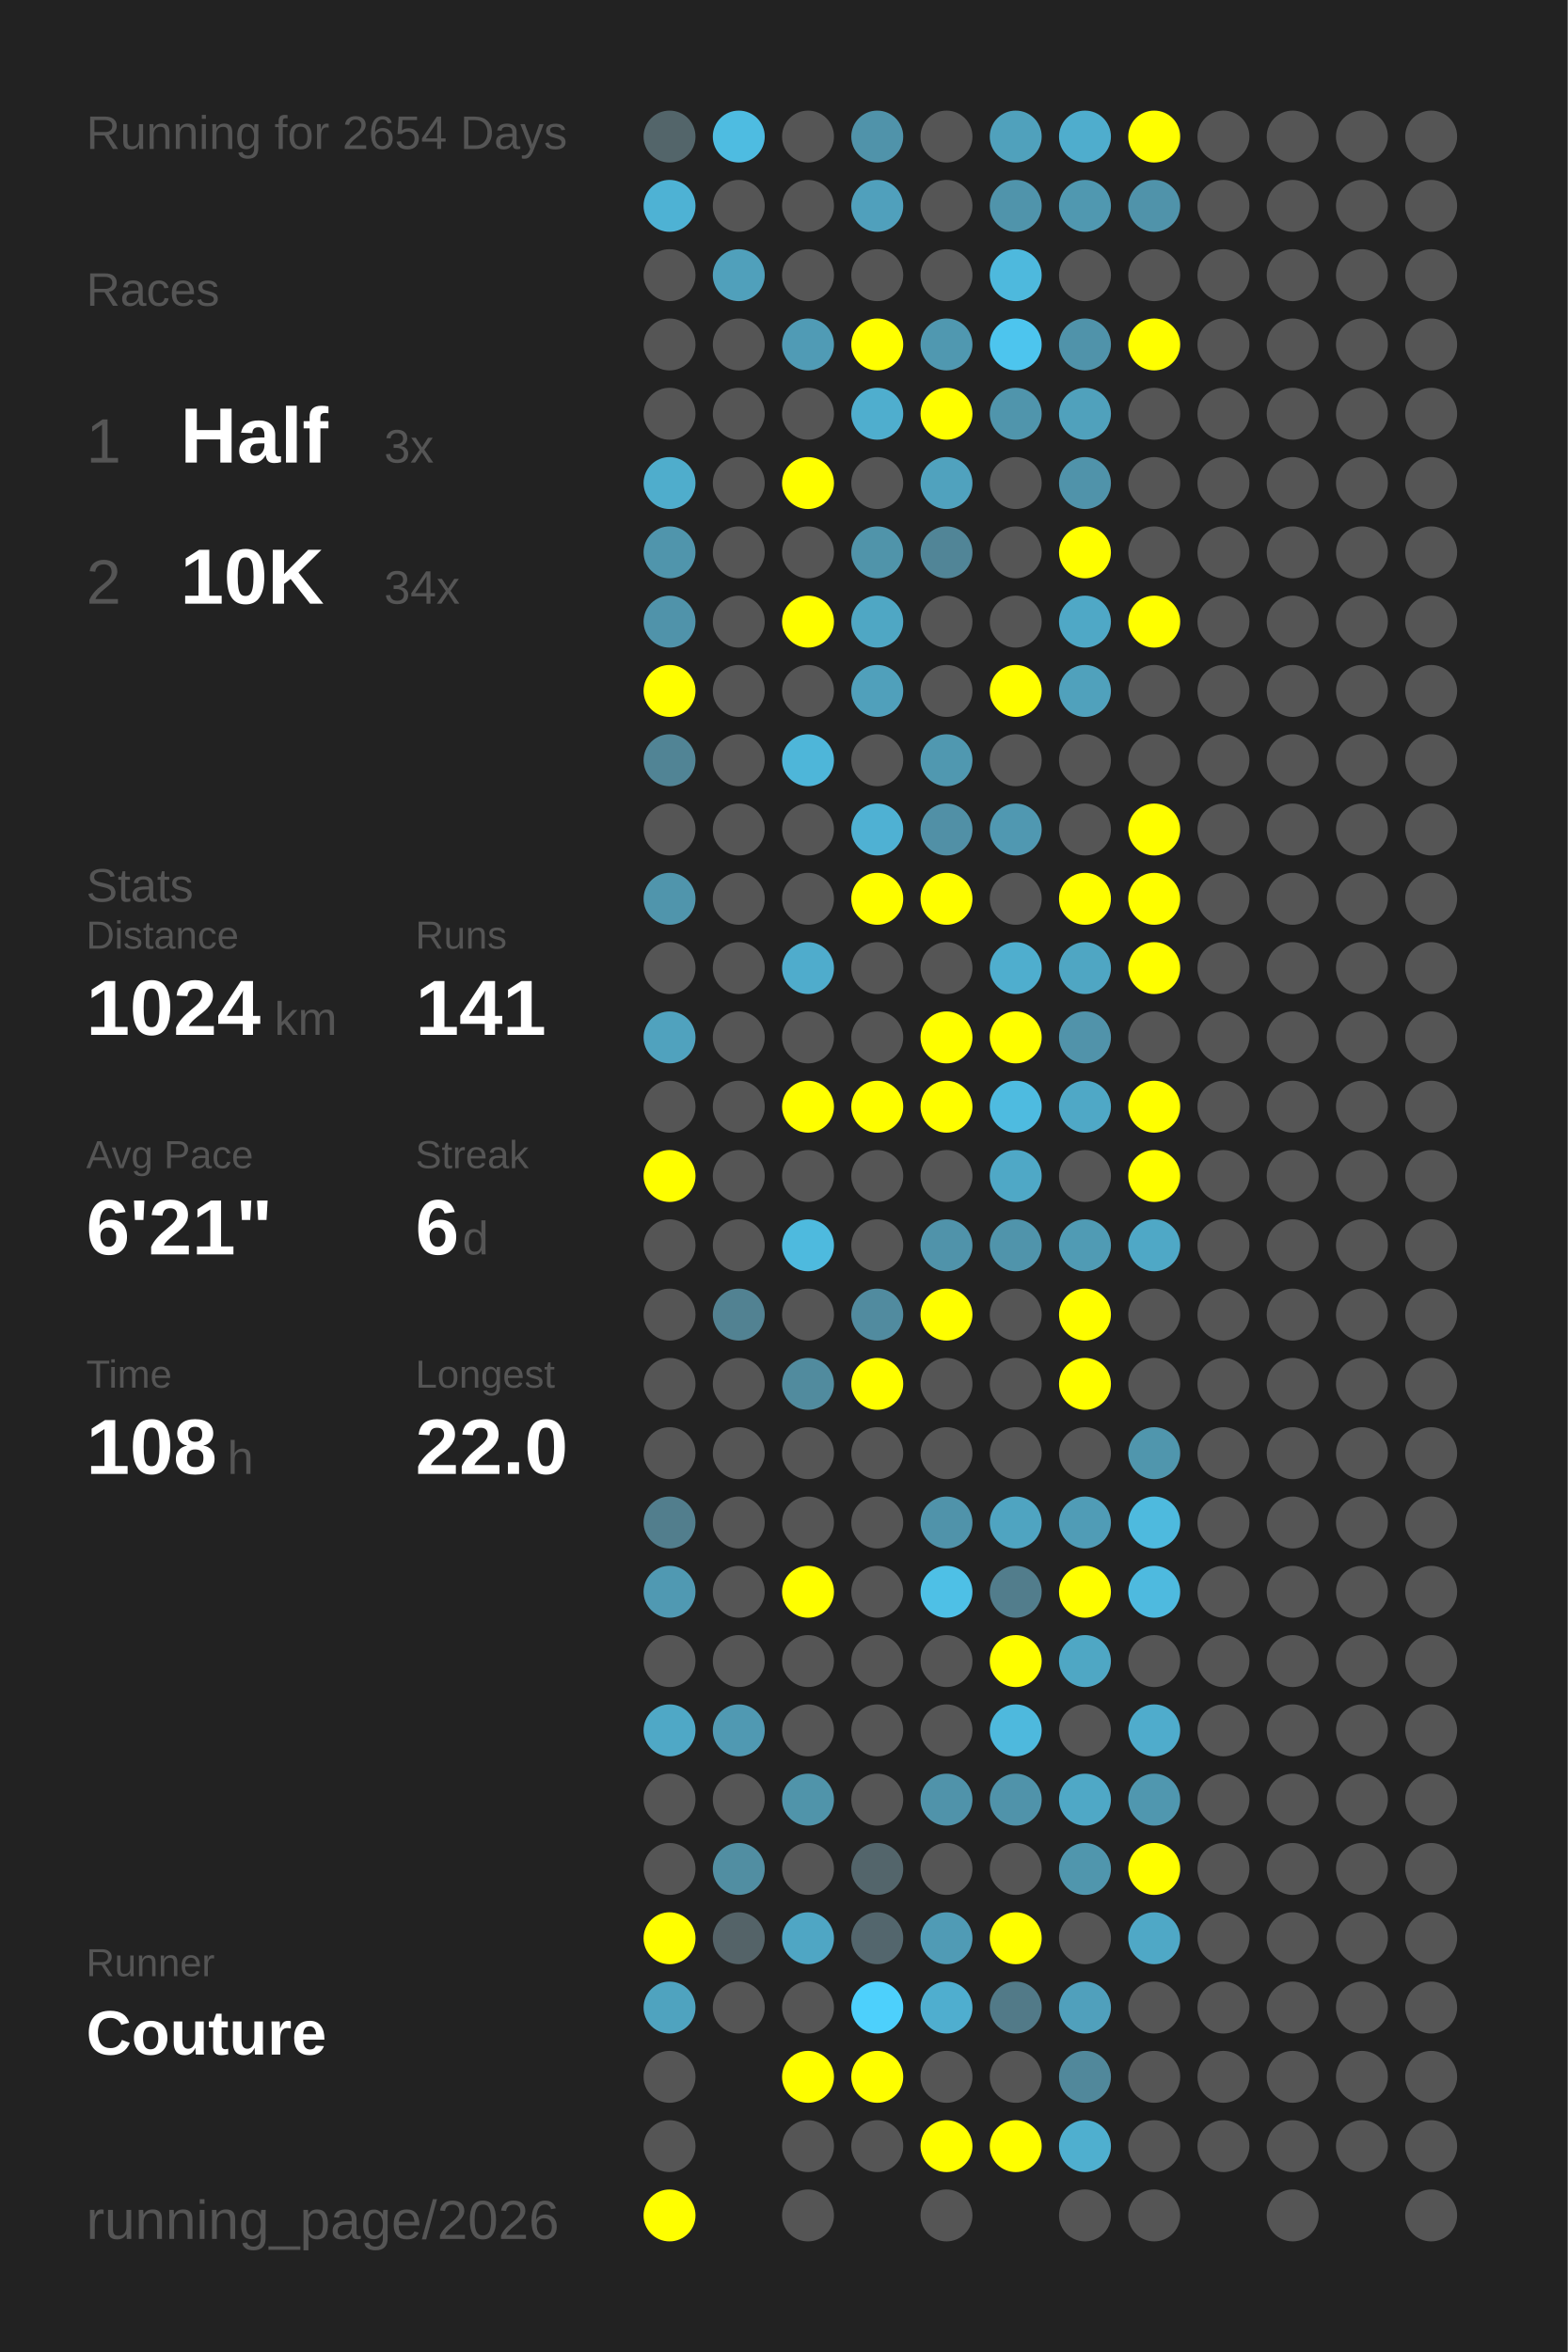
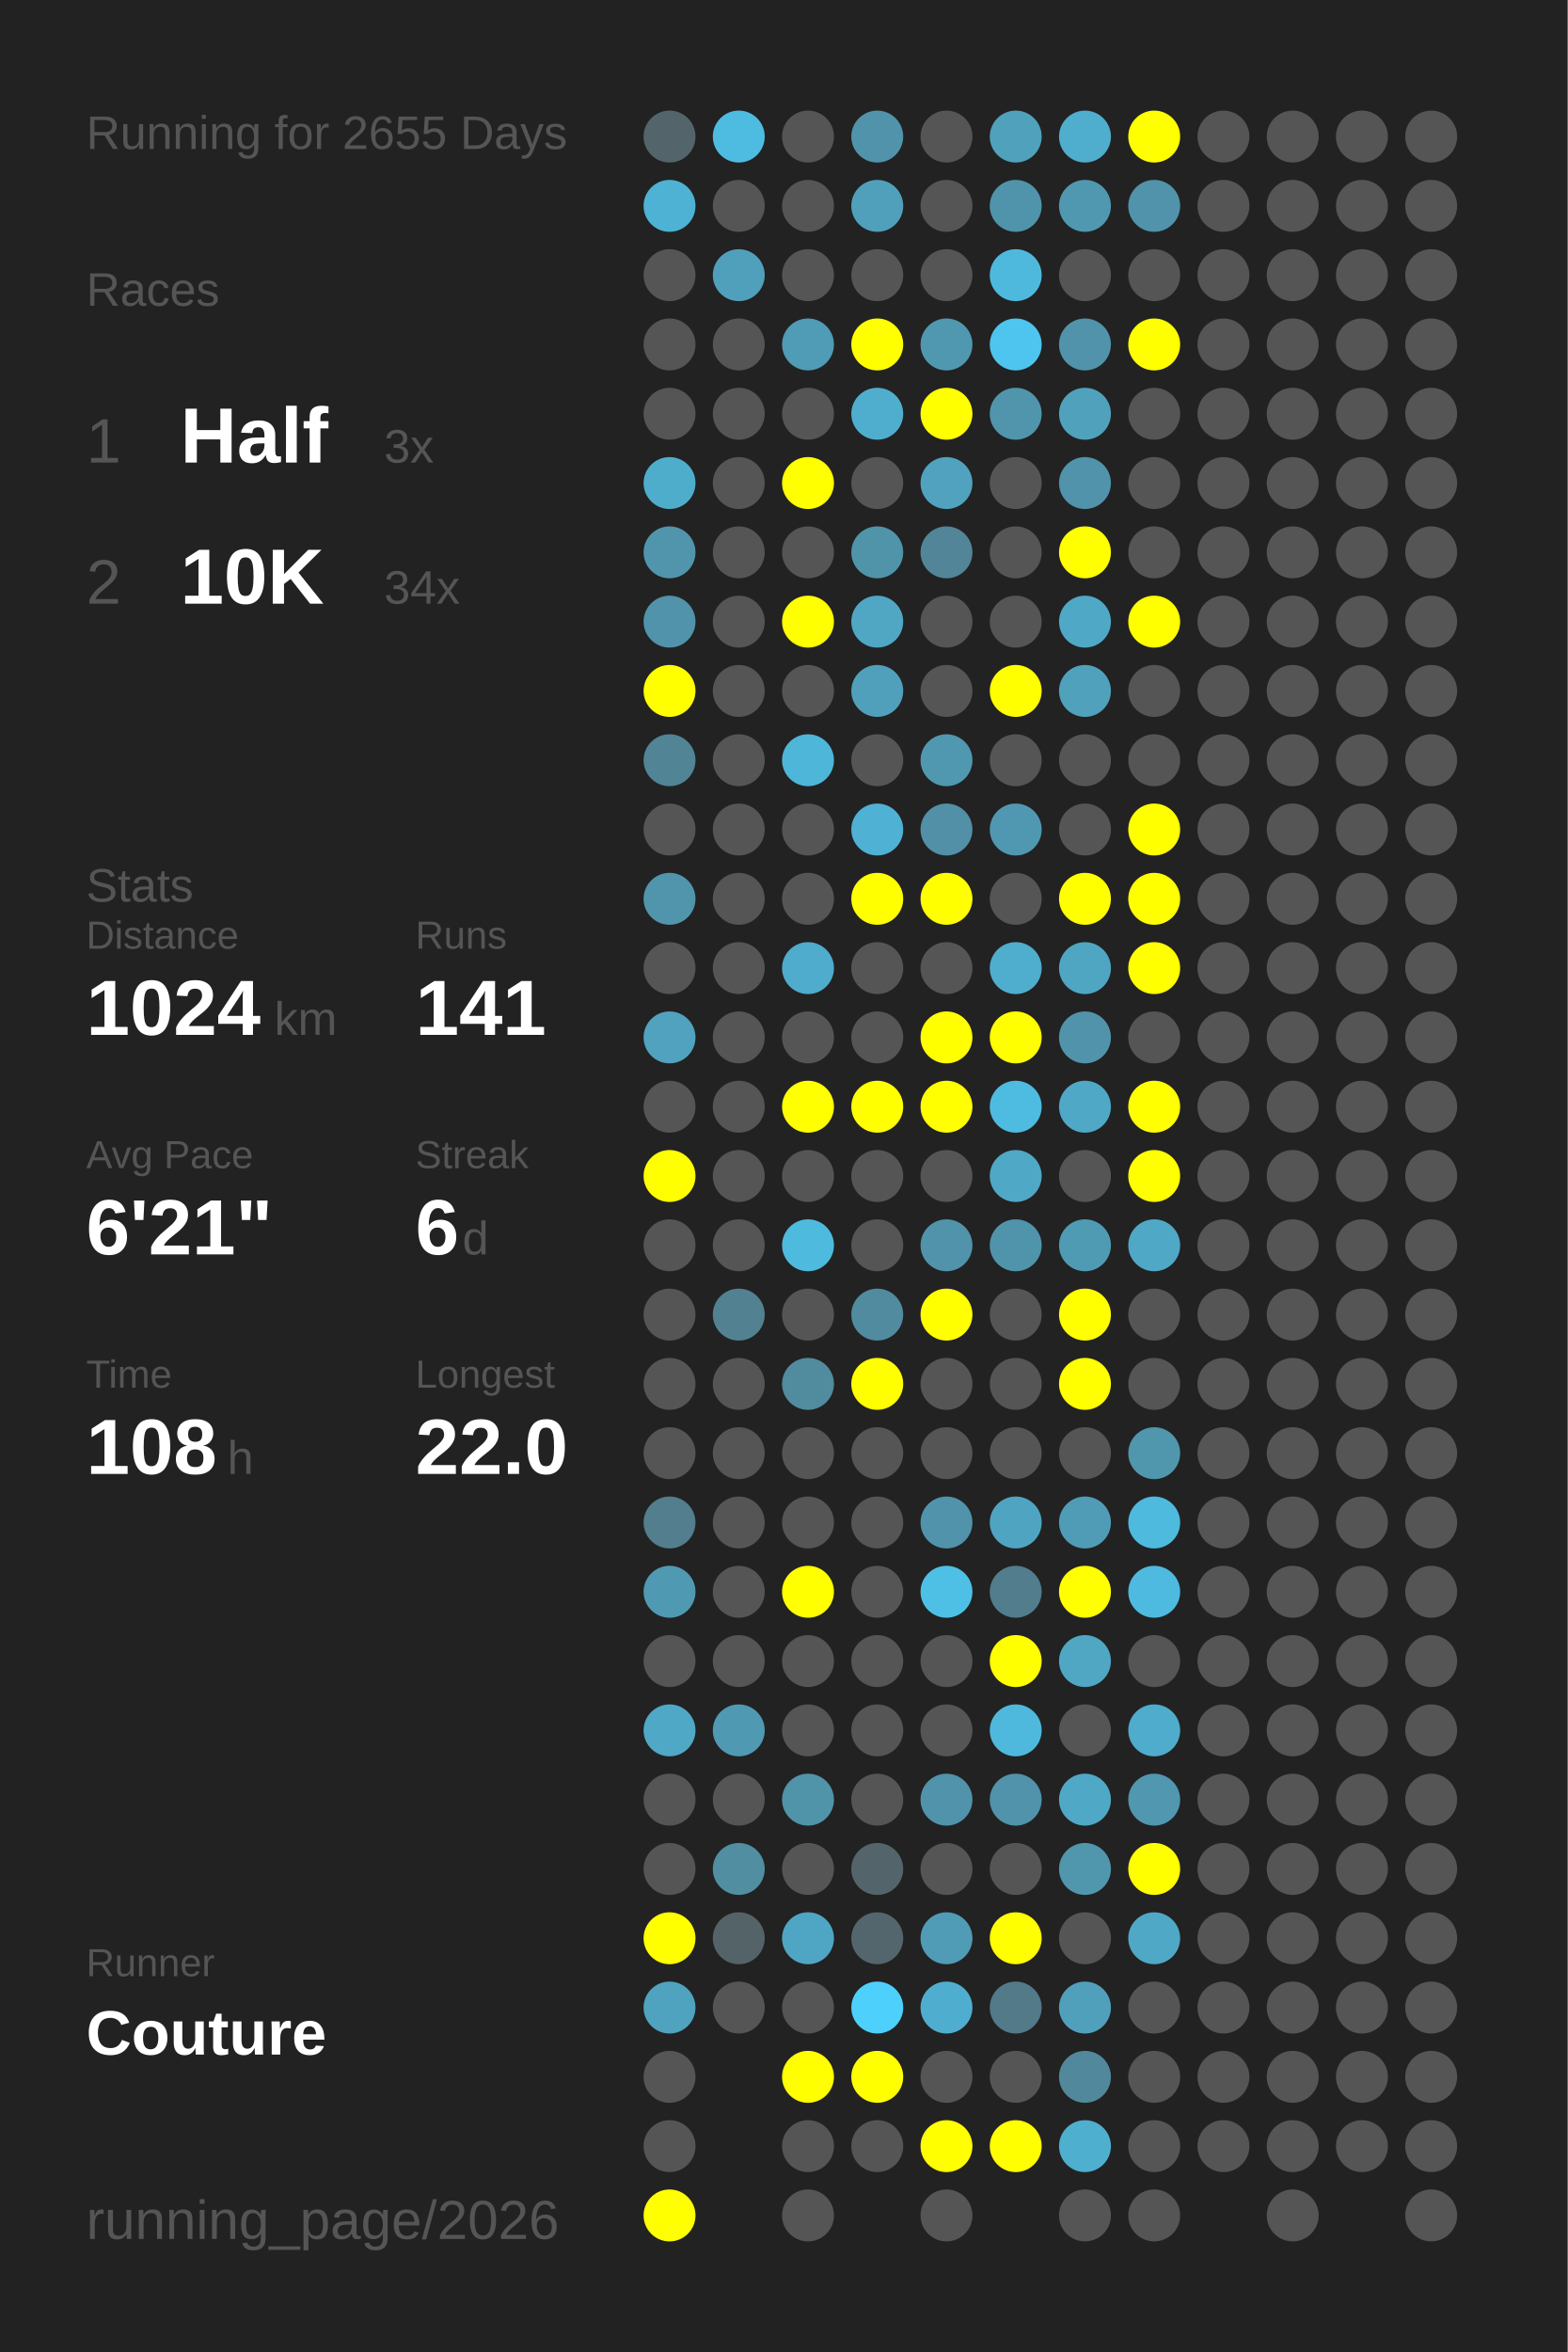
<svg xmlns="http://www.w3.org/2000/svg" baseProfile="full" height="300mm" version="1.1" viewBox="0,0,200,300" width="200mm">
  <defs />
  <rect fill="#222222" height="300" width="200" x="0" y="0" />
-   <text fill="#555555" style="font-size:6px; font-family:Arial;" x="11" y="19">Running for 2654 Days</text>
+   <text fill="#555555" style="font-size:6px; font-family:Arial;" x="11" y="19">Running for 2655 Days</text>
  <text fill="#555555" style="font-size:6px; font-family:Arial;" x="11" y="39">Races</text>
  <text fill="#555555" style="font-size:8px; font-family:Arial;" x="11" y="59">1</text>
  <text fill="#FFFFFF" style="font-size:10px; font-family:Arial; font-weight:bold;" x="23" y="59">Half</text>
  <text fill="#555555" style="font-size:6px; font-family:Arial;" x="49" y="59">3x</text>
  <text fill="#555555" style="font-size:8px; font-family:Arial;" x="11" y="77">2</text>
  <text fill="#FFFFFF" style="font-size:10px; font-family:Arial; font-weight:bold;" x="23" y="77">10K</text>
  <text fill="#555555" style="font-size:6px; font-family:Arial;" x="49" y="77">34x</text>
  <text fill="#555555" style="font-size:6px; font-family:Arial;" x="11" y="115">Stats</text>
  <text fill="#555555" style="font-size:5px; font-family:Arial;" x="11" y="121">Distance</text>
  <text fill="#FFFFFF" style="font-size:10px; font-family:Arial; font-weight:bold;" x="11" y="132">1024</text>
  <text fill="#555555" style="font-size:6px; font-family:Arial;" x="35" y="132">km</text>
  <text fill="#555555" style="font-size:5px; font-family:Arial;" x="53" y="121">Runs</text>
  <text fill="#FFFFFF" style="font-size:10px; font-family:Arial; font-weight:bold;" x="53" y="132">141</text>
  <text fill="#555555" style="font-size:5px; font-family:Arial;" x="11" y="149">Avg Pace</text>
  <text fill="#FFFFFF" style="font-size:10px; font-family:Arial; font-weight:bold;" x="11" y="160">6'21"</text>
  <text fill="#555555" style="font-size:5px; font-family:Arial;" x="53" y="149">Streak</text>
  <text fill="#FFFFFF" style="font-size:10px; font-family:Arial; font-weight:bold;" x="53" y="160">6</text>
  <text fill="#555555" style="font-size:6px; font-family:Arial;" x="59" y="160">d</text>
  <text fill="#555555" style="font-size:5px; font-family:Arial;" x="11" y="177">Time</text>
  <text fill="#FFFFFF" style="font-size:10px; font-family:Arial; font-weight:bold;" x="11" y="188">108</text>
  <text fill="#555555" style="font-size:6px; font-family:Arial;" x="29" y="188">h</text>
  <text fill="#555555" style="font-size:5px; font-family:Arial;" x="53" y="177">Longest</text>
  <text fill="#FFFFFF" style="font-size:10px; font-family:Arial; font-weight:bold;" x="53" y="188">22.0</text>
  <text fill="#555555" style="font-size:5px; font-family:Arial;" x="11" y="252.065">Runner</text>
  <text fill="#FFFFFF" style="font-size:8px; font-family:Arial; font-weight:bold;" x="11" y="262.065">Couture</text>
  <text fill="#555555" style="font-size:7px; font-family:Arial;" x="11" y="285.581">running_page/2026</text>
  <circle cx="85.417" cy="17.419" fill="#53656a" r="3.312" />
  <circle cx="85.417" cy="26.258" fill="#4eb2d4" r="3.312" />
  <circle cx="85.417" cy="35.097" fill="#555555" r="3.312" />
  <circle cx="85.417" cy="43.935" fill="#555555" r="3.312" />
  <circle cx="85.417" cy="52.774" fill="#555555" r="3.312" />
  <circle cx="85.417" cy="61.613" fill="#4fadcc" r="3.312" />
  <circle cx="85.417" cy="70.452" fill="#5095ac" r="3.312" />
  <circle cx="85.417" cy="79.29" fill="#5093aa" r="3.312" />
  <circle cx="85.417" cy="88.129" fill="#FFFF00" r="3.312" />
  <circle cx="85.417" cy="96.968" fill="#518495" r="3.312" />
  <circle cx="85.417" cy="105.806" fill="#555555" r="3.312" />
  <circle cx="85.417" cy="114.645" fill="#5095ac" r="3.312" />
  <circle cx="85.417" cy="123.484" fill="#555555" r="3.312" />
  <circle cx="85.417" cy="132.323" fill="#50a2be" r="3.312" />
  <circle cx="85.417" cy="141.161" fill="#555555" r="3.312" />
  <circle cx="85.417" cy="150" fill="#FFFF00" r="3.312" />
  <circle cx="85.417" cy="158.839" fill="#555555" r="3.312" />
  <circle cx="85.417" cy="167.677" fill="#555555" r="3.312" />
  <circle cx="85.417" cy="176.516" fill="#555555" r="3.312" />
  <circle cx="85.417" cy="185.355" fill="#555555" r="3.312" />
  <circle cx="85.417" cy="194.194" fill="#527e8d" r="3.312" />
  <circle cx="85.417" cy="203.032" fill="#5099b2" r="3.312" />
  <circle cx="85.417" cy="211.871" fill="#555555" r="3.312" />
  <circle cx="85.417" cy="220.71" fill="#4fa8c6" r="3.312" />
  <circle cx="85.417" cy="229.548" fill="#555555" r="3.312" />
  <circle cx="85.417" cy="238.387" fill="#555555" r="3.312" />
  <circle cx="85.417" cy="247.226" fill="#FFFF00" r="3.312" />
  <circle cx="85.417" cy="256.065" fill="#4fa3bf" r="3.312" />
  <circle cx="85.417" cy="264.903" fill="#555555" r="3.312" />
  <circle cx="85.417" cy="273.742" fill="#555555" r="3.312" />
  <circle cx="85.417" cy="282.581" fill="#FFFF00" r="3.312" />
  <circle cx="94.25" cy="17.419" fill="#4ebce1" r="3.312" />
  <circle cx="94.25" cy="26.258" fill="#555555" r="3.312" />
  <circle cx="94.25" cy="35.097" fill="#50a0bb" r="3.312" />
  <circle cx="94.25" cy="43.935" fill="#555555" r="3.312" />
  <circle cx="94.25" cy="52.774" fill="#555555" r="3.312" />
  <circle cx="94.25" cy="61.613" fill="#555555" r="3.312" />
  <circle cx="94.25" cy="70.452" fill="#555555" r="3.312" />
  <circle cx="94.25" cy="79.29" fill="#555555" r="3.312" />
  <circle cx="94.25" cy="88.129" fill="#555555" r="3.312" />
  <circle cx="94.25" cy="96.968" fill="#555555" r="3.312" />
  <circle cx="94.25" cy="105.806" fill="#555555" r="3.312" />
  <circle cx="94.25" cy="114.645" fill="#555555" r="3.312" />
  <circle cx="94.25" cy="123.484" fill="#555555" r="3.312" />
  <circle cx="94.25" cy="132.323" fill="#555555" r="3.312" />
  <circle cx="94.25" cy="141.161" fill="#555555" r="3.312" />
  <circle cx="94.25" cy="150" fill="#555555" r="3.312" />
  <circle cx="94.25" cy="158.839" fill="#555555" r="3.312" />
  <circle cx="94.25" cy="167.677" fill="#528292" r="3.312" />
  <circle cx="94.25" cy="176.516" fill="#555555" r="3.312" />
  <circle cx="94.25" cy="185.355" fill="#555555" r="3.312" />
  <circle cx="94.25" cy="194.194" fill="#555555" r="3.312" />
  <circle cx="94.25" cy="203.032" fill="#555555" r="3.312" />
  <circle cx="94.25" cy="211.871" fill="#555555" r="3.312" />
  <circle cx="94.25" cy="220.71" fill="#5099b2" r="3.312" />
  <circle cx="94.25" cy="229.548" fill="#555555" r="3.312" />
  <circle cx="94.25" cy="238.387" fill="#518ea2" r="3.312" />
  <circle cx="94.25" cy="247.226" fill="#546368" r="3.312" />
  <circle cx="94.25" cy="256.065" fill="#555555" r="3.312" />
  <circle cx="103.083" cy="17.419" fill="#555555" r="3.312" />
  <circle cx="103.083" cy="26.258" fill="#555555" r="3.312" />
  <circle cx="103.083" cy="35.097" fill="#555555" r="3.312" />
  <circle cx="103.083" cy="43.935" fill="#509bb5" r="3.312" />
  <circle cx="103.083" cy="52.774" fill="#555555" r="3.312" />
  <circle cx="103.083" cy="61.613" fill="#FFFF00" r="3.312" />
  <circle cx="103.083" cy="70.452" fill="#555555" r="3.312" />
  <circle cx="103.083" cy="79.29" fill="#FFFF00" r="3.312" />
  <circle cx="103.083" cy="88.129" fill="#555555" r="3.312" />
  <circle cx="103.083" cy="96.968" fill="#4eb6d9" r="3.312" />
  <circle cx="103.083" cy="105.806" fill="#555555" r="3.312" />
  <circle cx="103.083" cy="114.645" fill="#555555" r="3.312" />
  <circle cx="103.083" cy="123.484" fill="#4faccc" r="3.312" />
  <circle cx="103.083" cy="132.323" fill="#555555" r="3.312" />
  <circle cx="103.083" cy="141.161" fill="#FFFF00" r="3.312" />
  <circle cx="103.083" cy="150" fill="#555555" r="3.312" />
  <circle cx="103.083" cy="158.839" fill="#4ebade" r="3.312" />
  <circle cx="103.083" cy="167.677" fill="#555555" r="3.312" />
  <circle cx="103.083" cy="176.516" fill="#518b9e" r="3.312" />
  <circle cx="103.083" cy="185.355" fill="#555555" r="3.312" />
  <circle cx="103.083" cy="194.194" fill="#555555" r="3.312" />
  <circle cx="103.083" cy="203.032" fill="#FFFF00" r="3.312" />
  <circle cx="103.083" cy="211.871" fill="#555555" r="3.312" />
  <circle cx="103.083" cy="220.71" fill="#555555" r="3.312" />
  <circle cx="103.083" cy="229.548" fill="#5094aa" r="3.312" />
  <circle cx="103.083" cy="238.387" fill="#555555" r="3.312" />
  <circle cx="103.083" cy="247.226" fill="#4fa6c4" r="3.312" />
  <circle cx="103.083" cy="256.065" fill="#555555" r="3.312" />
  <circle cx="103.083" cy="264.903" fill="#FFFF00" r="3.312" />
  <circle cx="103.083" cy="273.742" fill="#555555" r="3.312" />
  <circle cx="103.083" cy="282.581" fill="#555555" r="3.312" />
  <circle cx="111.917" cy="17.419" fill="#5093aa" r="3.312" />
  <circle cx="111.917" cy="26.258" fill="#50a0bc" r="3.312" />
  <circle cx="111.917" cy="35.097" fill="#555555" r="3.312" />
  <circle cx="111.917" cy="43.935" fill="#FFFF00" r="3.312" />
  <circle cx="111.917" cy="52.774" fill="#4faece" r="3.312" />
  <circle cx="111.917" cy="61.613" fill="#555555" r="3.312" />
  <circle cx="111.917" cy="70.452" fill="#5094aa" r="3.312" />
  <circle cx="111.917" cy="79.29" fill="#4fa7c4" r="3.312" />
  <circle cx="111.917" cy="88.129" fill="#50a0bb" r="3.312" />
  <circle cx="111.917" cy="96.968" fill="#555555" r="3.312" />
  <circle cx="111.917" cy="105.806" fill="#4fb1d3" r="3.312" />
  <circle cx="111.917" cy="114.645" fill="#FFFF00" r="3.312" />
  <circle cx="111.917" cy="123.484" fill="#555555" r="3.312" />
  <circle cx="111.917" cy="132.323" fill="#555555" r="3.312" />
  <circle cx="111.917" cy="141.161" fill="#FFFF00" r="3.312" />
  <circle cx="111.917" cy="150" fill="#555555" r="3.312" />
  <circle cx="111.917" cy="158.839" fill="#555555" r="3.312" />
  <circle cx="111.917" cy="167.677" fill="#518b9f" r="3.312" />
  <circle cx="111.917" cy="176.516" fill="#FFFF00" r="3.312" />
  <circle cx="111.917" cy="185.355" fill="#555555" r="3.312" />
  <circle cx="111.917" cy="194.194" fill="#555555" r="3.312" />
  <circle cx="111.917" cy="203.032" fill="#555555" r="3.312" />
  <circle cx="111.917" cy="211.871" fill="#555555" r="3.312" />
  <circle cx="111.917" cy="220.71" fill="#555555" r="3.312" />
  <circle cx="111.917" cy="229.548" fill="#555555" r="3.312" />
  <circle cx="111.917" cy="238.387" fill="#53656b" r="3.312" />
  <circle cx="111.917" cy="247.226" fill="#53666d" r="3.312" />
  <circle cx="111.917" cy="256.065" fill="#4dd0fc" r="3.312" />
  <circle cx="111.917" cy="264.903" fill="#FFFF00" r="3.312" />
  <circle cx="111.917" cy="273.742" fill="#555555" r="3.312" />
  <circle cx="120.75" cy="17.419" fill="#555555" r="3.312" />
  <circle cx="120.75" cy="26.258" fill="#555555" r="3.312" />
  <circle cx="120.75" cy="35.097" fill="#555555" r="3.312" />
  <circle cx="120.75" cy="43.935" fill="#5098b0" r="3.312" />
  <circle cx="120.75" cy="52.774" fill="#FFFF00" r="3.312" />
  <circle cx="120.75" cy="61.613" fill="#50a2be" r="3.312" />
  <circle cx="120.75" cy="70.452" fill="#518597" r="3.312" />
  <circle cx="120.75" cy="79.29" fill="#555555" r="3.312" />
  <circle cx="120.75" cy="88.129" fill="#555555" r="3.312" />
  <circle cx="120.75" cy="96.968" fill="#5098b0" r="3.312" />
  <circle cx="120.75" cy="105.806" fill="#5190a6" r="3.312" />
  <circle cx="120.75" cy="114.645" fill="#FFFF00" r="3.312" />
  <circle cx="120.75" cy="123.484" fill="#555555" r="3.312" />
  <circle cx="120.75" cy="132.323" fill="#FFFF00" r="3.312" />
  <circle cx="120.75" cy="141.161" fill="#FFFF00" r="3.312" />
  <circle cx="120.75" cy="150" fill="#555555" r="3.312" />
  <circle cx="120.75" cy="158.839" fill="#5093aa" r="3.312" />
  <circle cx="120.75" cy="167.677" fill="#FFFF00" r="3.312" />
  <circle cx="120.75" cy="176.516" fill="#555555" r="3.312" />
  <circle cx="120.75" cy="185.355" fill="#555555" r="3.312" />
  <circle cx="120.75" cy="194.194" fill="#5093aa" r="3.312" />
  <circle cx="120.75" cy="203.032" fill="#4ec0e6" r="3.312" />
  <circle cx="120.75" cy="211.871" fill="#555555" r="3.312" />
  <circle cx="120.75" cy="220.71" fill="#555555" r="3.312" />
  <circle cx="120.75" cy="229.548" fill="#5093aa" r="3.312" />
  <circle cx="120.75" cy="238.387" fill="#555555" r="3.312" />
  <circle cx="120.75" cy="247.226" fill="#509bb5" r="3.312" />
  <circle cx="120.75" cy="256.065" fill="#4faecf" r="3.312" />
  <circle cx="120.75" cy="264.903" fill="#555555" r="3.312" />
  <circle cx="120.75" cy="273.742" fill="#FFFF00" r="3.312" />
  <circle cx="120.75" cy="282.581" fill="#555555" r="3.312" />
  <circle cx="129.583" cy="17.419" fill="#50a1bc" r="3.312" />
  <circle cx="129.583" cy="26.258" fill="#5094ab" r="3.312" />
  <circle cx="129.583" cy="35.097" fill="#4eb9dd" r="3.312" />
  <circle cx="129.583" cy="43.935" fill="#4dc5ee" r="3.312" />
  <circle cx="129.583" cy="52.774" fill="#5095ac" r="3.312" />
  <circle cx="129.583" cy="61.613" fill="#555555" r="3.312" />
  <circle cx="129.583" cy="70.452" fill="#555555" r="3.312" />
  <circle cx="129.583" cy="79.29" fill="#555555" r="3.312" />
  <circle cx="129.583" cy="88.129" fill="#FFFF00" r="3.312" />
  <circle cx="129.583" cy="96.968" fill="#555555" r="3.312" />
  <circle cx="129.583" cy="105.806" fill="#5098b1" r="3.312" />
  <circle cx="129.583" cy="114.645" fill="#555555" r="3.312" />
  <circle cx="129.583" cy="123.484" fill="#4faece" r="3.312" />
  <circle cx="129.583" cy="132.323" fill="#FFFF00" r="3.312" />
  <circle cx="129.583" cy="141.161" fill="#4ebbe0" r="3.312" />
  <circle cx="129.583" cy="150" fill="#4fa8c6" r="3.312" />
  <circle cx="129.583" cy="158.839" fill="#5094ab" r="3.312" />
  <circle cx="129.583" cy="167.677" fill="#555555" r="3.312" />
  <circle cx="129.583" cy="176.516" fill="#555555" r="3.312" />
  <circle cx="129.583" cy="185.355" fill="#555555" r="3.312" />
  <circle cx="129.583" cy="194.194" fill="#4fa4c1" r="3.312" />
  <circle cx="129.583" cy="203.032" fill="#527d8c" r="3.312" />
  <circle cx="129.583" cy="211.871" fill="#FFFF00" r="3.312" />
  <circle cx="129.583" cy="220.71" fill="#4eb9dd" r="3.312" />
  <circle cx="129.583" cy="229.548" fill="#5093aa" r="3.312" />
  <circle cx="129.583" cy="238.387" fill="#555555" r="3.312" />
  <circle cx="129.583" cy="247.226" fill="#FFFF00" r="3.312" />
  <circle cx="129.583" cy="256.065" fill="#527a88" r="3.312" />
  <circle cx="129.583" cy="264.903" fill="#555555" r="3.312" />
  <circle cx="129.583" cy="273.742" fill="#FFFF00" r="3.312" />
  <circle cx="138.417" cy="17.419" fill="#4fadcd" r="3.312" />
  <circle cx="138.417" cy="26.258" fill="#5098b0" r="3.312" />
  <circle cx="138.417" cy="35.097" fill="#555555" r="3.312" />
  <circle cx="138.417" cy="43.935" fill="#5093aa" r="3.312" />
  <circle cx="138.417" cy="52.774" fill="#50a1bc" r="3.312" />
  <circle cx="138.417" cy="61.613" fill="#5093aa" r="3.312" />
  <circle cx="138.417" cy="70.452" fill="#FFFF00" r="3.312" />
  <circle cx="138.417" cy="79.29" fill="#4fa8c6" r="3.312" />
  <circle cx="138.417" cy="88.129" fill="#50a1bc" r="3.312" />
  <circle cx="138.417" cy="96.968" fill="#555555" r="3.312" />
  <circle cx="138.417" cy="105.806" fill="#555555" r="3.312" />
  <circle cx="138.417" cy="114.645" fill="#FFFF00" r="3.312" />
  <circle cx="138.417" cy="123.484" fill="#4fa6c3" r="3.312" />
  <circle cx="138.417" cy="132.323" fill="#5193aa" r="3.312" />
  <circle cx="138.417" cy="141.161" fill="#4fa8c6" r="3.312" />
  <circle cx="138.417" cy="150" fill="#555555" r="3.312" />
  <circle cx="138.417" cy="158.839" fill="#509bb4" r="3.312" />
  <circle cx="138.417" cy="167.677" fill="#FFFF00" r="3.312" />
  <circle cx="138.417" cy="176.516" fill="#FFFF00" r="3.312" />
  <circle cx="138.417" cy="185.355" fill="#555555" r="3.312" />
  <circle cx="138.417" cy="194.194" fill="#509cb6" r="3.312" />
  <circle cx="138.417" cy="203.032" fill="#FFFF00" r="3.312" />
  <circle cx="138.417" cy="211.871" fill="#4fa7c4" r="3.312" />
  <circle cx="138.417" cy="220.71" fill="#555555" r="3.312" />
  <circle cx="138.417" cy="229.548" fill="#4fa8c6" r="3.312" />
  <circle cx="138.417" cy="238.387" fill="#5096ad" r="3.312" />
  <circle cx="138.417" cy="247.226" fill="#555555" r="3.312" />
  <circle cx="138.417" cy="256.065" fill="#50a0bc" r="3.312" />
  <circle cx="138.417" cy="264.903" fill="#51889b" r="3.312" />
  <circle cx="138.417" cy="273.742" fill="#4fafcf" r="3.312" />
  <circle cx="138.417" cy="282.581" fill="#555555" r="3.312" />
  <circle cx="147.25" cy="17.419" fill="#FFFF00" r="3.312" />
  <circle cx="147.25" cy="26.258" fill="#5093aa" r="3.312" />
  <circle cx="147.25" cy="35.097" fill="#555555" r="3.312" />
  <circle cx="147.25" cy="43.935" fill="#FFFF00" r="3.312" />
  <circle cx="147.25" cy="52.774" fill="#555555" r="3.312" />
  <circle cx="147.25" cy="61.613" fill="#555555" r="3.312" />
  <circle cx="147.25" cy="70.452" fill="#555555" r="3.312" />
  <circle cx="147.25" cy="79.29" fill="#FFFF00" r="3.312" />
  <circle cx="147.25" cy="88.129" fill="#555555" r="3.312" />
  <circle cx="147.25" cy="96.968" fill="#555555" r="3.312" />
  <circle cx="147.25" cy="105.806" fill="#FFFF00" r="3.312" />
  <circle cx="147.25" cy="114.645" fill="#FFFF00" r="3.312" />
  <circle cx="147.25" cy="123.484" fill="#FFFF00" r="3.312" />
  <circle cx="147.25" cy="132.323" fill="#555555" r="3.312" />
  <circle cx="147.25" cy="141.161" fill="#FFFF00" r="3.312" />
  <circle cx="147.25" cy="150" fill="#FFFF00" r="3.312" />
  <circle cx="147.25" cy="158.839" fill="#4fa8c6" r="3.312" />
  <circle cx="147.25" cy="167.677" fill="#555555" r="3.312" />
  <circle cx="147.25" cy="176.516" fill="#555555" r="3.312" />
  <circle cx="147.25" cy="185.355" fill="#5096ad" r="3.312" />
  <circle cx="147.25" cy="194.194" fill="#4ebade" r="3.312" />
  <circle cx="147.25" cy="203.032" fill="#4ebadf" r="3.312" />
  <circle cx="147.25" cy="211.871" fill="#555555" r="3.312" />
  <circle cx="147.25" cy="220.71" fill="#4faccc" r="3.312" />
  <circle cx="147.25" cy="229.548" fill="#5097af" r="3.312" />
  <circle cx="147.25" cy="238.387" fill="#FFFF00" r="3.312" />
  <circle cx="147.25" cy="247.226" fill="#4fa8c6" r="3.312" />
  <circle cx="147.25" cy="256.065" fill="#555555" r="3.312" />
  <circle cx="147.25" cy="264.903" fill="#555555" r="3.312" />
  <circle cx="147.25" cy="273.742" fill="#555555" r="3.312" />
  <circle cx="147.25" cy="282.581" fill="#555555" r="3.312" />
  <circle cx="156.083" cy="17.419" fill="#555555" r="3.312" />
  <circle cx="156.083" cy="26.258" fill="#555555" r="3.312" />
  <circle cx="156.083" cy="35.097" fill="#555555" r="3.312" />
  <circle cx="156.083" cy="43.935" fill="#555555" r="3.312" />
  <circle cx="156.083" cy="52.774" fill="#555555" r="3.312" />
  <circle cx="156.083" cy="61.613" fill="#555555" r="3.312" />
  <circle cx="156.083" cy="70.452" fill="#555555" r="3.312" />
  <circle cx="156.083" cy="79.29" fill="#555555" r="3.312" />
  <circle cx="156.083" cy="88.129" fill="#555555" r="3.312" />
  <circle cx="156.083" cy="96.968" fill="#555555" r="3.312" />
  <circle cx="156.083" cy="105.806" fill="#555555" r="3.312" />
  <circle cx="156.083" cy="114.645" fill="#555555" r="3.312" />
  <circle cx="156.083" cy="123.484" fill="#555555" r="3.312" />
  <circle cx="156.083" cy="132.323" fill="#555555" r="3.312" />
  <circle cx="156.083" cy="141.161" fill="#555555" r="3.312" />
  <circle cx="156.083" cy="150" fill="#555555" r="3.312" />
  <circle cx="156.083" cy="158.839" fill="#555555" r="3.312" />
  <circle cx="156.083" cy="167.677" fill="#555555" r="3.312" />
  <circle cx="156.083" cy="176.516" fill="#555555" r="3.312" />
  <circle cx="156.083" cy="185.355" fill="#555555" r="3.312" />
  <circle cx="156.083" cy="194.194" fill="#555555" r="3.312" />
  <circle cx="156.083" cy="203.032" fill="#555555" r="3.312" />
  <circle cx="156.083" cy="211.871" fill="#555555" r="3.312" />
  <circle cx="156.083" cy="220.71" fill="#555555" r="3.312" />
  <circle cx="156.083" cy="229.548" fill="#555555" r="3.312" />
  <circle cx="156.083" cy="238.387" fill="#555555" r="3.312" />
  <circle cx="156.083" cy="247.226" fill="#555555" r="3.312" />
  <circle cx="156.083" cy="256.065" fill="#555555" r="3.312" />
  <circle cx="156.083" cy="264.903" fill="#555555" r="3.312" />
  <circle cx="156.083" cy="273.742" fill="#555555" r="3.312" />
  <circle cx="164.917" cy="17.419" fill="#555555" r="3.312" />
  <circle cx="164.917" cy="26.258" fill="#555555" r="3.312" />
  <circle cx="164.917" cy="35.097" fill="#555555" r="3.312" />
  <circle cx="164.917" cy="43.935" fill="#555555" r="3.312" />
  <circle cx="164.917" cy="52.774" fill="#555555" r="3.312" />
  <circle cx="164.917" cy="61.613" fill="#555555" r="3.312" />
  <circle cx="164.917" cy="70.452" fill="#555555" r="3.312" />
  <circle cx="164.917" cy="79.29" fill="#555555" r="3.312" />
  <circle cx="164.917" cy="88.129" fill="#555555" r="3.312" />
  <circle cx="164.917" cy="96.968" fill="#555555" r="3.312" />
  <circle cx="164.917" cy="105.806" fill="#555555" r="3.312" />
  <circle cx="164.917" cy="114.645" fill="#555555" r="3.312" />
  <circle cx="164.917" cy="123.484" fill="#555555" r="3.312" />
  <circle cx="164.917" cy="132.323" fill="#555555" r="3.312" />
  <circle cx="164.917" cy="141.161" fill="#555555" r="3.312" />
  <circle cx="164.917" cy="150" fill="#555555" r="3.312" />
  <circle cx="164.917" cy="158.839" fill="#555555" r="3.312" />
  <circle cx="164.917" cy="167.677" fill="#555555" r="3.312" />
  <circle cx="164.917" cy="176.516" fill="#555555" r="3.312" />
  <circle cx="164.917" cy="185.355" fill="#555555" r="3.312" />
  <circle cx="164.917" cy="194.194" fill="#555555" r="3.312" />
  <circle cx="164.917" cy="203.032" fill="#555555" r="3.312" />
  <circle cx="164.917" cy="211.871" fill="#555555" r="3.312" />
  <circle cx="164.917" cy="220.71" fill="#555555" r="3.312" />
  <circle cx="164.917" cy="229.548" fill="#555555" r="3.312" />
  <circle cx="164.917" cy="238.387" fill="#555555" r="3.312" />
  <circle cx="164.917" cy="247.226" fill="#555555" r="3.312" />
  <circle cx="164.917" cy="256.065" fill="#555555" r="3.312" />
  <circle cx="164.917" cy="264.903" fill="#555555" r="3.312" />
  <circle cx="164.917" cy="273.742" fill="#555555" r="3.312" />
  <circle cx="164.917" cy="282.581" fill="#555555" r="3.312" />
  <circle cx="173.75" cy="17.419" fill="#555555" r="3.312" />
  <circle cx="173.75" cy="26.258" fill="#555555" r="3.312" />
  <circle cx="173.75" cy="35.097" fill="#555555" r="3.312" />
  <circle cx="173.75" cy="43.935" fill="#555555" r="3.312" />
  <circle cx="173.75" cy="52.774" fill="#555555" r="3.312" />
  <circle cx="173.75" cy="61.613" fill="#555555" r="3.312" />
  <circle cx="173.75" cy="70.452" fill="#555555" r="3.312" />
  <circle cx="173.75" cy="79.29" fill="#555555" r="3.312" />
  <circle cx="173.75" cy="88.129" fill="#555555" r="3.312" />
  <circle cx="173.75" cy="96.968" fill="#555555" r="3.312" />
  <circle cx="173.75" cy="105.806" fill="#555555" r="3.312" />
  <circle cx="173.75" cy="114.645" fill="#555555" r="3.312" />
  <circle cx="173.75" cy="123.484" fill="#555555" r="3.312" />
  <circle cx="173.75" cy="132.323" fill="#555555" r="3.312" />
  <circle cx="173.75" cy="141.161" fill="#555555" r="3.312" />
  <circle cx="173.75" cy="150" fill="#555555" r="3.312" />
  <circle cx="173.75" cy="158.839" fill="#555555" r="3.312" />
  <circle cx="173.75" cy="167.677" fill="#555555" r="3.312" />
  <circle cx="173.75" cy="176.516" fill="#555555" r="3.312" />
  <circle cx="173.75" cy="185.355" fill="#555555" r="3.312" />
  <circle cx="173.75" cy="194.194" fill="#555555" r="3.312" />
  <circle cx="173.75" cy="203.032" fill="#555555" r="3.312" />
  <circle cx="173.75" cy="211.871" fill="#555555" r="3.312" />
  <circle cx="173.75" cy="220.71" fill="#555555" r="3.312" />
  <circle cx="173.75" cy="229.548" fill="#555555" r="3.312" />
  <circle cx="173.75" cy="238.387" fill="#555555" r="3.312" />
  <circle cx="173.75" cy="247.226" fill="#555555" r="3.312" />
  <circle cx="173.75" cy="256.065" fill="#555555" r="3.312" />
  <circle cx="173.75" cy="264.903" fill="#555555" r="3.312" />
  <circle cx="173.75" cy="273.742" fill="#555555" r="3.312" />
  <circle cx="182.583" cy="17.419" fill="#555555" r="3.312" />
  <circle cx="182.583" cy="26.258" fill="#555555" r="3.312" />
  <circle cx="182.583" cy="35.097" fill="#555555" r="3.312" />
  <circle cx="182.583" cy="43.935" fill="#555555" r="3.312" />
  <circle cx="182.583" cy="52.774" fill="#555555" r="3.312" />
  <circle cx="182.583" cy="61.613" fill="#555555" r="3.312" />
  <circle cx="182.583" cy="70.452" fill="#555555" r="3.312" />
  <circle cx="182.583" cy="79.29" fill="#555555" r="3.312" />
  <circle cx="182.583" cy="88.129" fill="#555555" r="3.312" />
  <circle cx="182.583" cy="96.968" fill="#555555" r="3.312" />
  <circle cx="182.583" cy="105.806" fill="#555555" r="3.312" />
  <circle cx="182.583" cy="114.645" fill="#555555" r="3.312" />
  <circle cx="182.583" cy="123.484" fill="#555555" r="3.312" />
  <circle cx="182.583" cy="132.323" fill="#555555" r="3.312" />
  <circle cx="182.583" cy="141.161" fill="#555555" r="3.312" />
  <circle cx="182.583" cy="150" fill="#555555" r="3.312" />
  <circle cx="182.583" cy="158.839" fill="#555555" r="3.312" />
  <circle cx="182.583" cy="167.677" fill="#555555" r="3.312" />
  <circle cx="182.583" cy="176.516" fill="#555555" r="3.312" />
  <circle cx="182.583" cy="185.355" fill="#555555" r="3.312" />
  <circle cx="182.583" cy="194.194" fill="#555555" r="3.312" />
  <circle cx="182.583" cy="203.032" fill="#555555" r="3.312" />
  <circle cx="182.583" cy="211.871" fill="#555555" r="3.312" />
  <circle cx="182.583" cy="220.71" fill="#555555" r="3.312" />
  <circle cx="182.583" cy="229.548" fill="#555555" r="3.312" />
  <circle cx="182.583" cy="238.387" fill="#555555" r="3.312" />
  <circle cx="182.583" cy="247.226" fill="#555555" r="3.312" />
  <circle cx="182.583" cy="256.065" fill="#555555" r="3.312" />
  <circle cx="182.583" cy="264.903" fill="#555555" r="3.312" />
  <circle cx="182.583" cy="273.742" fill="#555555" r="3.312" />
  <circle cx="182.583" cy="282.581" fill="#555555" r="3.312" />
</svg>
